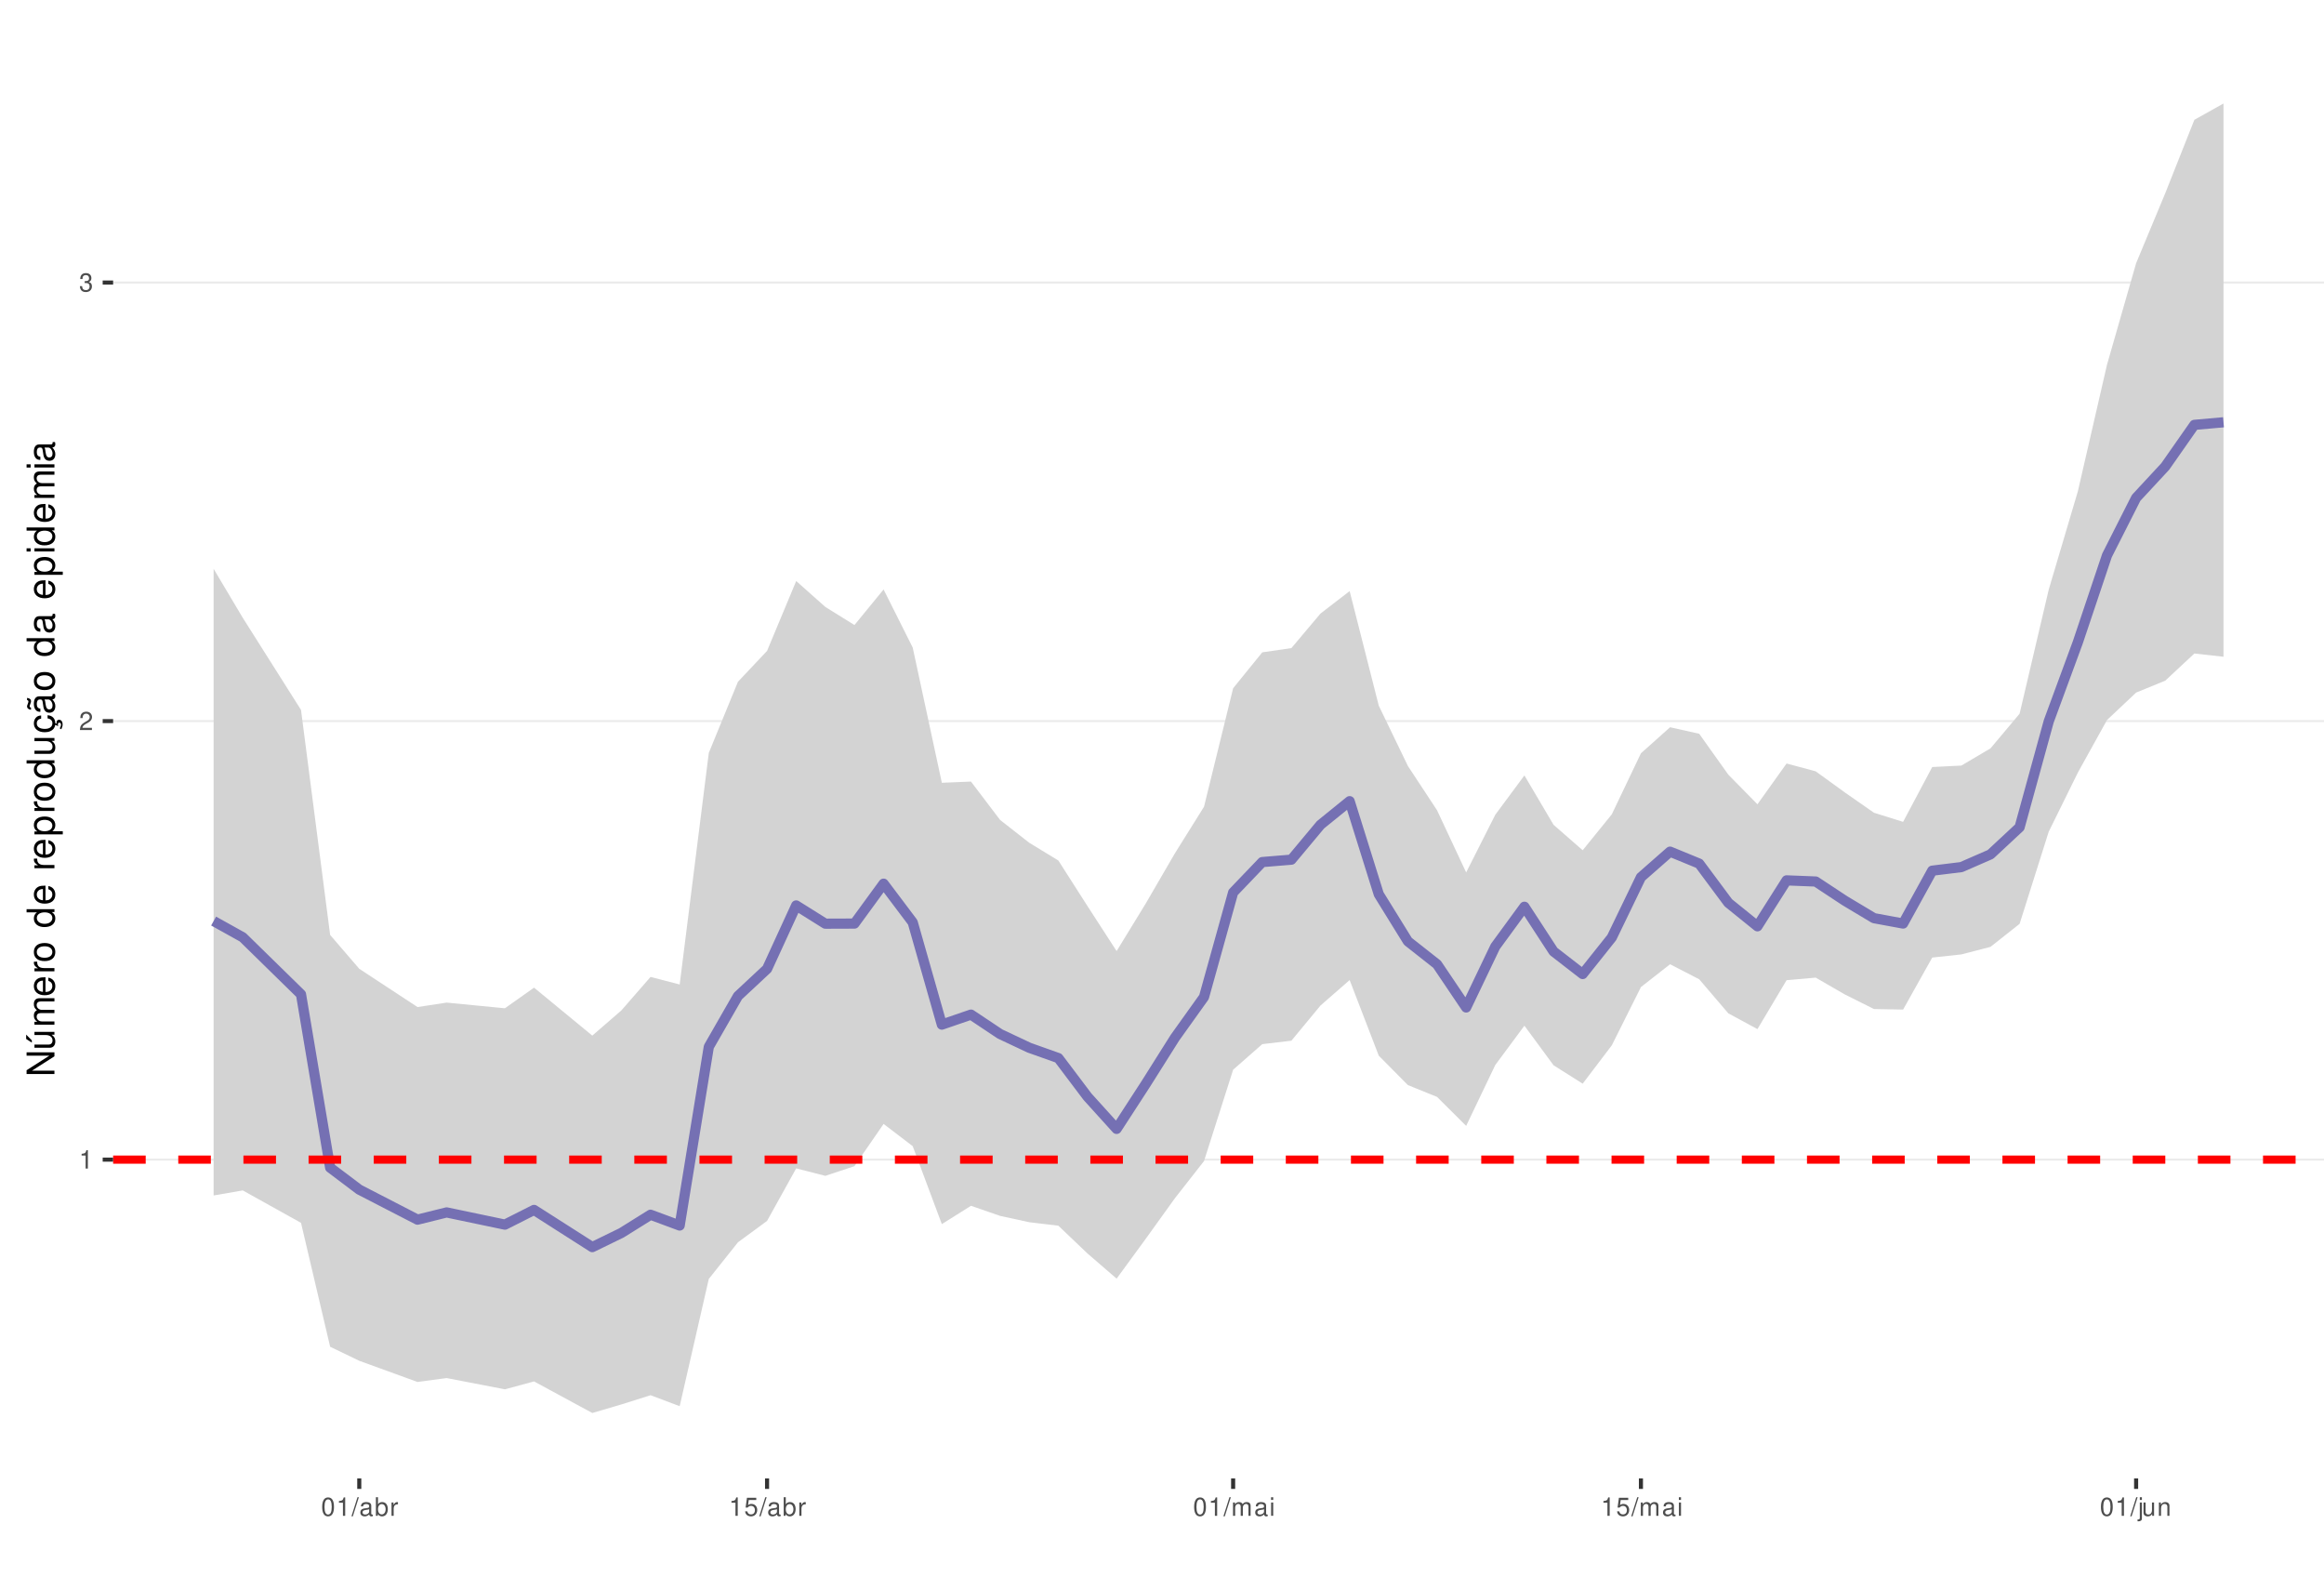
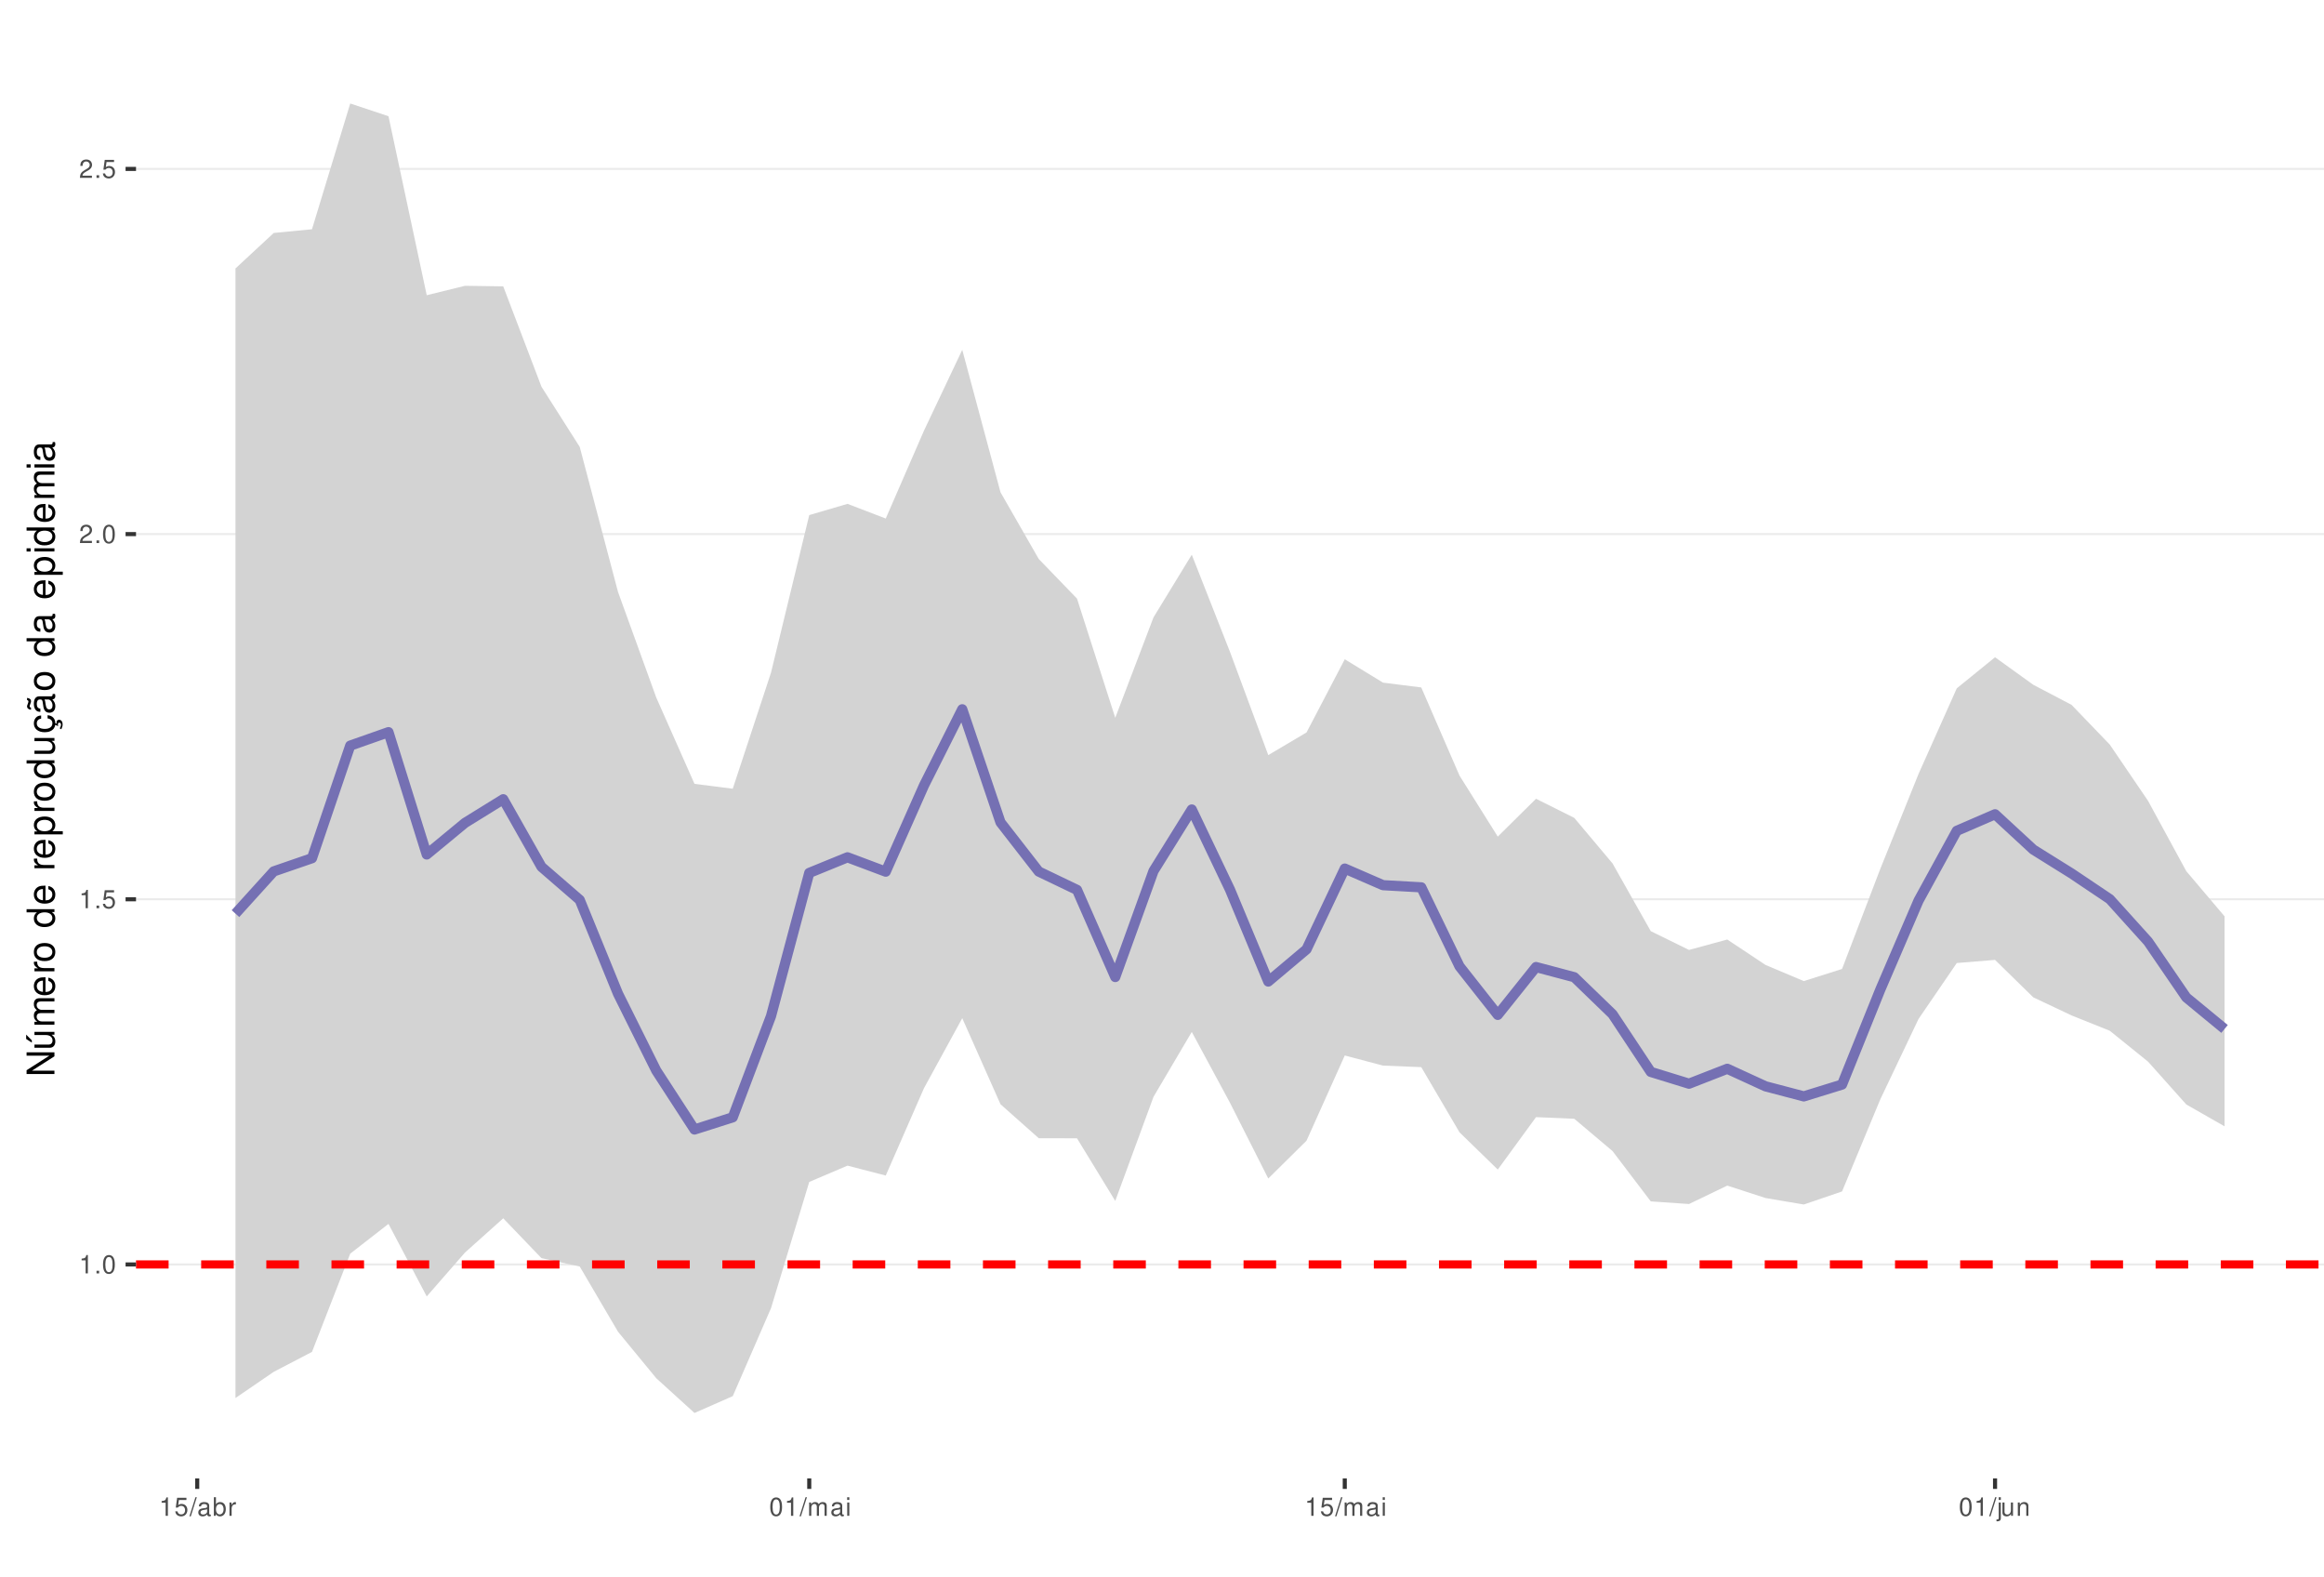
<svg xmlns="http://www.w3.org/2000/svg" xmlns:xlink="http://www.w3.org/1999/xlink" width="609pt" height="413pt" viewBox="0 0 609 413" version="1.1">
  <defs>
    <g>
      <symbol overflow="visible" id="glyph0-0">
        <path style="stroke:none;" d="" />
      </symbol>
      <symbol overflow="visible" id="glyph0-1">
        <path style="stroke:none;" d="M 1.719 -3.422 L 1.719 0 L 2.312 0 L 2.312 -4.812 L 1.922 -4.812 C 1.719 -4.078 1.578 -3.969 0.672 -3.859 L 0.672 -3.422 Z M 1.719 -3.422 " />
      </symbol>
      <symbol overflow="visible" id="glyph0-2">
+         <path style="stroke:none;" d="M 1.266 -0.688 L 0.578 -0.688 L 0.578 0 L 1.266 0 Z M 1.266 -0.688 " />
+       </symbol>
+       <symbol overflow="visible" id="glyph0-3">
+         <path style="stroke:none;" d="M 1.828 -4.812 C 1.391 -4.812 0.984 -4.609 0.75 -4.281 C 0.438 -3.859 0.281 -3.219 0.281 -2.328 C 0.281 -0.703 0.812 0.156 1.828 0.156 C 2.828 0.156 3.375 -0.703 3.375 -2.297 C 3.375 -3.219 3.234 -3.844 2.922 -4.281 C 2.672 -4.625 2.281 -4.812 1.828 -4.812 Z M 1.828 -4.297 C 2.469 -4.297 2.781 -3.641 2.781 -2.344 C 2.781 -0.969 2.469 -0.328 1.812 -0.328 C 1.203 -0.328 0.891 -1 0.891 -2.328 C 0.891 -3.641 1.203 -4.297 1.828 -4.297 Z M 1.828 -4.297 " />
+       </symbol>
+       <symbol overflow="visible" id="glyph0-4">
+         <path style="stroke:none;" d="M 3.172 -4.719 L 0.734 -4.719 L 0.375 -2.156 L 0.922 -2.156 C 1.188 -2.469 1.422 -2.594 1.797 -2.594 C 2.422 -2.594 2.812 -2.156 2.812 -1.453 C 2.812 -0.781 2.422 -0.359 1.781 -0.359 C 1.266 -0.359 0.953 -0.625 0.812 -1.156 L 0.234 -1.156 C 0.312 -0.766 0.375 -0.578 0.516 -0.406 C 0.781 -0.047 1.266 0.156 1.797 0.156 C 2.75 0.156 3.422 -0.547 3.422 -1.531 C 3.422 -2.469 2.797 -3.109 1.891 -3.109 C 1.562 -3.109 1.297 -3.016 1.016 -2.828 L 1.203 -4.141 L 3.172 -4.141 Z M 3.172 -4.719 " />
+       </symbol>
+       <symbol overflow="visible" id="glyph0-5">
        <path style="stroke:none;" d="M 3.375 -0.578 L 0.891 -0.578 C 0.938 -0.984 1.156 -1.234 1.734 -1.578 L 2.406 -1.953 C 3.062 -2.328 3.406 -2.812 3.406 -3.406 C 3.406 -3.812 3.234 -4.188 2.969 -4.438 C 2.688 -4.688 2.344 -4.812 1.891 -4.812 C 1.297 -4.812 0.844 -4.594 0.578 -4.188 C 0.422 -3.938 0.344 -3.641 0.328 -3.141 L 0.922 -3.141 C 0.938 -3.469 0.984 -3.672 1.062 -3.828 C 1.219 -4.125 1.516 -4.297 1.875 -4.297 C 2.406 -4.297 2.797 -3.906 2.797 -3.391 C 2.797 -3.016 2.578 -2.672 2.156 -2.438 L 1.547 -2.078 C 0.562 -1.516 0.281 -1.062 0.219 0 L 3.375 0 Z M 3.375 -0.578 " />
      </symbol>
-       <symbol overflow="visible" id="glyph0-3">
-         <path style="stroke:none;" d="M 1.469 -2.219 L 1.797 -2.219 C 2.422 -2.219 2.766 -1.922 2.766 -1.344 C 2.766 -0.734 2.406 -0.359 1.797 -0.359 C 1.156 -0.359 0.844 -0.688 0.797 -1.391 L 0.219 -1.391 C 0.234 -1.016 0.312 -0.766 0.422 -0.547 C 0.672 -0.078 1.125 0.156 1.766 0.156 C 2.75 0.156 3.375 -0.438 3.375 -1.344 C 3.375 -1.953 3.141 -2.297 2.562 -2.484 C 3.016 -2.672 3.234 -3 3.234 -3.484 C 3.234 -4.312 2.688 -4.812 1.797 -4.812 C 0.844 -4.812 0.328 -4.281 0.312 -3.266 L 0.906 -3.266 C 0.906 -3.547 0.938 -3.719 1 -3.875 C 1.141 -4.141 1.438 -4.297 1.797 -4.297 C 2.312 -4.297 2.625 -3.984 2.625 -3.469 C 2.625 -3.125 2.516 -2.922 2.25 -2.812 C 2.094 -2.75 1.875 -2.719 1.469 -2.703 Z M 1.469 -2.219 " />
-       </symbol>
-       <symbol overflow="visible" id="glyph0-4">
-         <path style="stroke:none;" d="M 1.828 -4.812 C 1.391 -4.812 0.984 -4.609 0.75 -4.281 C 0.438 -3.859 0.281 -3.219 0.281 -2.328 C 0.281 -0.703 0.812 0.156 1.828 0.156 C 2.828 0.156 3.375 -0.703 3.375 -2.297 C 3.375 -3.219 3.234 -3.844 2.922 -4.281 C 2.672 -4.625 2.281 -4.812 1.828 -4.812 Z M 1.828 -4.297 C 2.469 -4.297 2.781 -3.641 2.781 -2.344 C 2.781 -0.969 2.469 -0.328 1.812 -0.328 C 1.203 -0.328 0.891 -1 0.891 -2.328 C 0.891 -3.641 1.203 -4.297 1.828 -4.297 Z M 1.828 -4.297 " />
-       </symbol>
-       <symbol overflow="visible" id="glyph0-5">
+       <symbol overflow="visible" id="glyph0-6">
        <path style="stroke:none;" d="M 1.531 -4.859 L -0.047 0.141 L 0.312 0.141 L 1.891 -4.859 Z M 1.531 -4.859 " />
      </symbol>
-       <symbol overflow="visible" id="glyph0-6">
+       <symbol overflow="visible" id="glyph0-7">
        <path style="stroke:none;" d="M 3.562 -0.328 C 3.5 -0.312 3.469 -0.312 3.438 -0.312 C 3.25 -0.312 3.141 -0.406 3.141 -0.578 L 3.141 -2.641 C 3.141 -3.25 2.688 -3.594 1.828 -3.594 C 1.312 -3.594 0.906 -3.438 0.672 -3.188 C 0.516 -3 0.453 -2.797 0.438 -2.453 L 0.984 -2.453 C 1.031 -2.875 1.297 -3.078 1.812 -3.078 C 2.312 -3.078 2.594 -2.891 2.594 -2.562 L 2.594 -2.406 C 2.578 -2.172 2.469 -2.078 2.016 -2.031 C 1.219 -1.922 1.109 -1.891 0.891 -1.812 C 0.484 -1.641 0.281 -1.328 0.281 -0.875 C 0.281 -0.25 0.719 0.156 1.422 0.156 C 1.859 0.156 2.219 0 2.609 -0.359 C 2.656 0 2.828 0.156 3.188 0.156 C 3.297 0.156 3.375 0.141 3.562 0.094 Z M 2.594 -1.094 C 2.594 -0.906 2.531 -0.797 2.375 -0.641 C 2.141 -0.438 1.875 -0.328 1.547 -0.328 C 1.109 -0.328 0.859 -0.547 0.859 -0.891 C 0.859 -1.266 1.094 -1.438 1.703 -1.531 C 2.297 -1.609 2.406 -1.641 2.594 -1.719 Z M 2.594 -1.094 " />
      </symbol>
-       <symbol overflow="visible" id="glyph0-7">
+       <symbol overflow="visible" id="glyph0-8">
        <path style="stroke:none;" d="M 0.359 -4.859 L 0.359 0 L 0.859 0 L 0.859 -0.453 C 1.125 -0.047 1.484 0.156 1.969 0.156 C 2.875 0.156 3.484 -0.594 3.484 -1.75 C 3.484 -2.891 2.922 -3.594 1.984 -3.594 C 1.516 -3.594 1.172 -3.406 0.906 -3.016 L 0.906 -4.859 Z M 1.891 -3.062 C 2.5 -3.062 2.906 -2.531 2.906 -1.703 C 2.906 -0.906 2.484 -0.359 1.891 -0.359 C 1.297 -0.359 0.906 -0.906 0.906 -1.719 C 0.906 -2.531 1.297 -3.062 1.891 -3.062 Z M 1.891 -3.062 " />
      </symbol>
-       <symbol overflow="visible" id="glyph0-8">
+       <symbol overflow="visible" id="glyph0-9">
        <path style="stroke:none;" d="M 0.453 -3.484 L 0.453 0 L 1.016 0 L 1.016 -1.812 C 1.031 -2.656 1.375 -3.016 2.141 -3 L 2.141 -3.562 C 2.047 -3.578 1.984 -3.594 1.922 -3.594 C 1.562 -3.594 1.297 -3.375 0.969 -2.859 L 0.969 -3.484 Z M 0.453 -3.484 " />
-       </symbol>
-       <symbol overflow="visible" id="glyph0-9">
-         <path style="stroke:none;" d="M 3.172 -4.719 L 0.734 -4.719 L 0.375 -2.156 L 0.922 -2.156 C 1.188 -2.469 1.422 -2.594 1.797 -2.594 C 2.422 -2.594 2.812 -2.156 2.812 -1.453 C 2.812 -0.781 2.422 -0.359 1.781 -0.359 C 1.266 -0.359 0.953 -0.625 0.812 -1.156 L 0.234 -1.156 C 0.312 -0.766 0.375 -0.578 0.516 -0.406 C 0.781 -0.047 1.266 0.156 1.797 0.156 C 2.75 0.156 3.422 -0.547 3.422 -1.531 C 3.422 -2.469 2.797 -3.109 1.891 -3.109 C 1.562 -3.109 1.297 -3.016 1.016 -2.828 L 1.203 -4.141 L 3.172 -4.141 Z M 3.172 -4.719 " />
      </symbol>
      <symbol overflow="visible" id="glyph0-10">
        <path style="stroke:none;" d="M 0.469 -3.484 L 0.469 0 L 1.031 0 L 1.031 -2.188 C 1.031 -2.703 1.391 -3.109 1.844 -3.109 C 2.25 -3.109 2.484 -2.844 2.484 -2.406 L 2.484 0 L 3.047 0 L 3.047 -2.188 C 3.047 -2.703 3.422 -3.109 3.875 -3.109 C 4.266 -3.109 4.516 -2.844 4.516 -2.406 L 4.516 0 L 5.078 0 L 5.078 -2.609 C 5.078 -3.234 4.719 -3.594 4.062 -3.594 C 3.594 -3.594 3.312 -3.453 2.984 -3.062 C 2.781 -3.422 2.5 -3.594 2.047 -3.594 C 1.578 -3.594 1.266 -3.422 0.984 -3 L 0.984 -3.484 Z M 0.469 -3.484 " />
      </symbol>
      <symbol overflow="visible" id="glyph0-11">
        <path style="stroke:none;" d="M 1 -3.484 L 0.453 -3.484 L 0.453 0 L 1 0 Z M 1 -4.859 L 0.438 -4.859 L 0.438 -4.156 L 1 -4.156 Z M 1 -4.859 " />
      </symbol>
      <symbol overflow="visible" id="glyph0-12">
        <path style="stroke:none;" d="M 0.469 -3.484 L 0.469 0.5 C 0.469 0.859 0.359 0.969 0.016 0.969 C -0.031 0.969 -0.047 0.969 -0.125 0.953 L -0.125 1.438 C -0.047 1.438 -0.016 1.453 0.062 1.453 C 0.688 1.453 1.016 1.203 1.016 0.719 L 1.016 -3.484 Z M 1.016 -4.859 L 0.469 -4.859 L 0.469 -4.156 L 1.016 -4.156 Z M 1.016 -4.859 " />
      </symbol>
      <symbol overflow="visible" id="glyph0-13">
        <path style="stroke:none;" d="M 3.203 0 L 3.203 -3.484 L 2.656 -3.484 L 2.656 -1.516 C 2.656 -0.797 2.281 -0.328 1.703 -0.328 C 1.266 -0.328 0.984 -0.594 0.984 -1.016 L 0.984 -3.484 L 0.438 -3.484 L 0.438 -0.797 C 0.438 -0.219 0.859 0.156 1.547 0.156 C 2.062 0.156 2.391 -0.031 2.703 -0.484 L 2.703 0 Z M 3.203 0 " />
      </symbol>
      <symbol overflow="visible" id="glyph0-14">
        <path style="stroke:none;" d="M 0.469 -3.484 L 0.469 0 L 1.031 0 L 1.031 -1.922 C 1.031 -2.641 1.391 -3.109 1.969 -3.109 C 2.406 -3.109 2.688 -2.828 2.688 -2.422 L 2.688 0 L 3.234 0 L 3.234 -2.641 C 3.234 -3.219 2.812 -3.594 2.141 -3.594 C 1.625 -3.594 1.281 -3.391 0.984 -2.906 L 0.984 -3.484 Z M 0.469 -3.484 " />
      </symbol>
      <symbol overflow="visible" id="glyph1-0">
        <path style="stroke:none;" d="" />
      </symbol>
      <symbol overflow="visible" id="glyph1-1">
        <path style="stroke:none;" d="M -7.297 -6.453 L -7.297 -5.578 L -1.328 -5.578 L -7.297 -1.766 L -7.297 -0.766 L 0 -0.766 L 0 -1.641 L -5.906 -1.641 L 0 -5.406 L 0 -6.453 Z M -7.297 -6.453 " />
      </symbol>
      <symbol overflow="visible" id="glyph1-2">
        <path style="stroke:none;" d="M 0 -4.812 L -5.234 -4.812 L -5.234 -3.984 L -2.266 -3.984 C -1.203 -3.984 -0.5 -3.438 -0.5 -2.562 C -0.5 -1.906 -0.906 -1.484 -1.531 -1.484 L -5.234 -1.484 L -5.234 -0.656 L -1.203 -0.656 C -0.328 -0.656 0.234 -1.297 0.234 -2.312 C 0.234 -3.094 -0.047 -3.578 -0.734 -4.062 L 0 -4.062 Z M -7.406 -2.953 L -5.922 -2 L -5.922 -2.594 L -7.406 -4.094 Z M -7.406 -2.953 " />
      </symbol>
      <symbol overflow="visible" id="glyph1-3">
        <path style="stroke:none;" d="M -5.234 -0.703 L 0 -0.703 L 0 -1.547 L -3.297 -1.547 C -4.047 -1.547 -4.656 -2.094 -4.656 -2.766 C -4.656 -3.391 -4.281 -3.734 -3.609 -3.734 L 0 -3.734 L 0 -4.578 L -3.297 -4.578 C -4.047 -4.578 -4.656 -5.125 -4.656 -5.812 C -4.656 -6.422 -4.266 -6.781 -3.609 -6.781 L 0 -6.781 L 0 -7.625 L -3.938 -7.625 C -4.875 -7.625 -5.391 -7.078 -5.391 -6.094 C -5.391 -5.406 -5.188 -4.984 -4.594 -4.484 C -5.156 -4.188 -5.391 -3.766 -5.391 -3.078 C -5.391 -2.375 -5.125 -1.906 -4.5 -1.469 L -5.234 -1.469 Z M -5.234 -0.703 " />
      </symbol>
      <symbol overflow="visible" id="glyph1-4">
        <path style="stroke:none;" d="M -2.344 -5.125 C -3.141 -5.125 -3.625 -5.062 -4.016 -4.922 C -4.875 -4.578 -5.391 -3.781 -5.391 -2.797 C -5.391 -1.344 -4.281 -0.406 -2.547 -0.406 C -0.812 -0.406 0.234 -1.297 0.234 -2.781 C 0.234 -3.984 -0.453 -4.812 -1.594 -5.016 L -1.594 -4.188 C -0.906 -3.953 -0.547 -3.484 -0.547 -2.812 C -0.547 -2.281 -0.781 -1.828 -1.219 -1.547 C -1.516 -1.344 -1.812 -1.281 -2.344 -1.266 Z M -3.016 -1.297 C -3.984 -1.359 -4.625 -1.953 -4.625 -2.797 C -4.625 -3.641 -3.953 -4.234 -3.016 -4.234 Z M -3.016 -1.297 " />
      </symbol>
      <symbol overflow="visible" id="glyph1-5">
        <path style="stroke:none;" d="M -5.234 -0.688 L 0 -0.688 L 0 -1.531 L -2.719 -1.531 C -3.984 -1.547 -4.547 -2.062 -4.516 -3.203 L -5.359 -3.203 C -5.375 -3.062 -5.391 -2.984 -5.391 -2.891 C -5.391 -2.344 -5.062 -1.938 -4.297 -1.453 L -5.234 -1.453 Z M -5.234 -0.688 " />
      </symbol>
      <symbol overflow="visible" id="glyph1-6">
        <path style="stroke:none;" d="M -5.391 -2.719 C -5.391 -1.234 -4.344 -0.359 -2.578 -0.359 C -0.812 -0.359 0.234 -1.234 0.234 -2.734 C 0.234 -4.203 -0.812 -5.094 -2.547 -5.094 C -4.359 -5.094 -5.391 -4.234 -5.391 -2.719 Z M -4.625 -2.734 C -4.625 -3.672 -3.844 -4.234 -2.547 -4.234 C -1.312 -4.234 -0.547 -3.656 -0.547 -2.734 C -0.547 -1.797 -1.312 -1.234 -2.578 -1.234 C -3.844 -1.234 -4.625 -1.797 -4.625 -2.734 Z M -4.625 -2.734 " />
      </symbol>
      <symbol overflow="visible" id="glyph1-7">
        <path style="stroke:none;" d="" />
      </symbol>
      <symbol overflow="visible" id="glyph1-8">
        <path style="stroke:none;" d="M -7.297 -4.953 L -7.297 -4.125 L -4.578 -4.125 C -5.109 -3.766 -5.391 -3.203 -5.391 -2.516 C -5.391 -1.156 -4.297 -0.266 -2.625 -0.266 C -0.859 -0.266 0.234 -1.125 0.234 -2.547 C 0.234 -3.266 -0.047 -3.766 -0.688 -4.203 L 0 -4.203 L 0 -4.953 Z M -4.609 -2.656 C -4.609 -3.547 -3.812 -4.125 -2.562 -4.125 C -1.344 -4.125 -0.547 -3.547 -0.547 -2.656 C -0.547 -1.734 -1.359 -1.125 -2.578 -1.125 C -3.797 -1.125 -4.609 -1.734 -4.609 -2.656 Z M -4.609 -2.656 " />
      </symbol>
      <symbol overflow="visible" id="glyph1-9">
        <path style="stroke:none;" d="M 2.188 -0.547 L 2.188 -1.375 L -0.547 -1.375 C -0.016 -1.812 0.234 -2.312 0.234 -2.984 C 0.234 -4.344 -0.859 -5.234 -2.531 -5.234 C -4.297 -5.234 -5.391 -4.375 -5.391 -2.984 C -5.391 -2.266 -5.062 -1.703 -4.453 -1.312 L -5.234 -1.312 L -5.234 -0.547 Z M -4.609 -2.844 C -4.609 -3.766 -3.797 -4.359 -2.547 -4.359 C -1.359 -4.359 -0.547 -3.75 -0.547 -2.844 C -0.547 -1.953 -1.344 -1.375 -2.578 -1.375 C -3.812 -1.375 -4.609 -1.953 -4.609 -2.844 Z M -4.609 -2.844 " />
      </symbol>
      <symbol overflow="visible" id="glyph1-10">
        <path style="stroke:none;" d="M 0 -4.812 L -5.234 -4.812 L -5.234 -3.984 L -2.266 -3.984 C -1.203 -3.984 -0.5 -3.438 -0.5 -2.562 C -0.5 -1.906 -0.906 -1.484 -1.531 -1.484 L -5.234 -1.484 L -5.234 -0.656 L -1.203 -0.656 C -0.328 -0.656 0.234 -1.297 0.234 -2.312 C 0.234 -3.094 -0.047 -3.578 -0.734 -4.062 L 0 -4.062 Z M 0 -4.812 " />
      </symbol>
      <symbol overflow="visible" id="glyph1-11">
        <path style="stroke:none;" d="M 0.234 -2.641 C 0.234 -3.875 -0.547 -4.703 -1.797 -4.766 L -1.797 -3.938 C -0.953 -3.797 -0.531 -3.359 -0.531 -2.656 C -0.531 -1.734 -1.281 -1.188 -2.516 -1.188 C -3.844 -1.188 -4.625 -1.719 -4.625 -2.625 C -4.625 -3.328 -4.203 -3.766 -3.484 -3.875 L -3.484 -4.703 C -3.984 -4.672 -4.312 -4.562 -4.609 -4.359 C -5.094 -4 -5.391 -3.375 -5.391 -2.641 C -5.391 -1.219 -4.266 -0.312 -2.531 -0.312 C -1.469 -0.312 -0.625 -0.672 -0.156 -1.312 C 0.047 -1.594 0.125 -1.812 0.203 -2.25 L 0.922 -1.938 L 0.984 -2.062 C 0.938 -2.188 0.906 -2.25 0.906 -2.375 C 0.906 -2.656 1.047 -2.828 1.281 -2.828 C 1.547 -2.828 1.734 -2.594 1.734 -2.297 C 1.734 -2.031 1.672 -1.844 1.438 -1.406 L 1.406 -1.312 L 1.812 -1.094 C 2.078 -1.75 2.141 -1.953 2.141 -2.344 C 2.141 -3.109 1.781 -3.578 1.203 -3.578 C 0.781 -3.578 0.547 -3.297 0.547 -2.797 C 0.547 -2.703 0.547 -2.641 0.562 -2.516 Z M 0.234 -2.641 " />
      </symbol>
      <symbol overflow="visible" id="glyph1-12">
        <path style="stroke:none;" d="M -0.484 -5.344 C -0.469 -5.266 -0.469 -5.219 -0.469 -5.172 C -0.469 -4.875 -0.625 -4.719 -0.875 -4.719 L -3.953 -4.719 C -4.891 -4.719 -5.391 -4.047 -5.391 -2.75 C -5.391 -1.984 -5.172 -1.375 -4.781 -1.016 C -4.516 -0.766 -4.203 -0.672 -3.688 -0.656 L -3.688 -1.484 C -4.328 -1.562 -4.625 -1.938 -4.625 -2.719 C -4.625 -3.484 -4.344 -3.891 -3.844 -3.891 L -3.625 -3.891 C -3.266 -3.875 -3.125 -3.703 -3.047 -3.016 C -2.891 -1.844 -2.844 -1.656 -2.719 -1.344 C -2.453 -0.734 -2 -0.422 -1.312 -0.422 C -0.375 -0.422 0.234 -1.078 0.234 -2.141 C 0.234 -2.797 0 -3.328 -0.547 -3.922 C 0 -3.984 0.234 -4.234 0.234 -4.781 C 0.234 -4.953 0.203 -5.062 0.141 -5.344 Z M -1.656 -3.891 C -1.375 -3.891 -1.203 -3.812 -0.969 -3.562 C -0.656 -3.219 -0.5 -2.812 -0.5 -2.312 C -0.5 -1.672 -0.812 -1.297 -1.344 -1.297 C -1.891 -1.297 -2.172 -1.656 -2.297 -2.547 C -2.422 -3.438 -2.453 -3.609 -2.594 -3.891 Z M -7.172 -3.75 C -6.922 -3.672 -6.812 -3.547 -6.812 -3.375 C -6.812 -3.25 -6.875 -2.984 -6.984 -2.734 C -7.156 -2.312 -7.172 -2.25 -7.172 -2.047 C -7.172 -1.594 -6.797 -1.297 -6.141 -1.188 L -6.141 -1.766 C -6.375 -1.812 -6.5 -1.938 -6.5 -2.094 C -6.5 -2.203 -6.469 -2.344 -6.375 -2.578 C -6.156 -3.156 -6.125 -3.234 -6.125 -3.438 C -6.125 -3.922 -6.484 -4.219 -7.172 -4.312 Z M -7.172 -3.75 " />
      </symbol>
      <symbol overflow="visible" id="glyph1-13">
        <path style="stroke:none;" d="M -0.484 -5.344 C -0.469 -5.266 -0.469 -5.219 -0.469 -5.172 C -0.469 -4.875 -0.625 -4.719 -0.875 -4.719 L -3.953 -4.719 C -4.891 -4.719 -5.391 -4.047 -5.391 -2.75 C -5.391 -1.984 -5.172 -1.375 -4.781 -1.016 C -4.516 -0.766 -4.203 -0.672 -3.688 -0.656 L -3.688 -1.484 C -4.328 -1.562 -4.625 -1.938 -4.625 -2.719 C -4.625 -3.484 -4.344 -3.891 -3.844 -3.891 L -3.625 -3.891 C -3.266 -3.875 -3.125 -3.703 -3.047 -3.016 C -2.891 -1.844 -2.844 -1.656 -2.719 -1.344 C -2.453 -0.734 -2 -0.422 -1.312 -0.422 C -0.375 -0.422 0.234 -1.078 0.234 -2.141 C 0.234 -2.797 0 -3.328 -0.547 -3.922 C 0 -3.984 0.234 -4.234 0.234 -4.781 C 0.234 -4.953 0.203 -5.062 0.141 -5.344 Z M -1.656 -3.891 C -1.375 -3.891 -1.203 -3.812 -0.969 -3.562 C -0.656 -3.219 -0.5 -2.812 -0.5 -2.312 C -0.5 -1.672 -0.812 -1.297 -1.344 -1.297 C -1.891 -1.297 -2.172 -1.656 -2.297 -2.547 C -2.422 -3.438 -2.453 -3.609 -2.594 -3.891 Z M -1.656 -3.891 " />
      </symbol>
      <symbol overflow="visible" id="glyph1-14">
        <path style="stroke:none;" d="M -5.234 -1.5 L -5.234 -0.672 L 0 -0.672 L 0 -1.5 Z M -7.297 -1.5 L -7.297 -0.656 L -6.234 -0.656 L -6.234 -1.5 Z M -7.297 -1.5 " />
      </symbol>
    </g>
    <clipPath id="clip1">
-       <path d="M 29.645 9.961 L 609 9.961 L 609 387.328 L 29.645 387.328 Z M 29.645 9.961 " />
+       <path d="M 35.645 9.961 L 609 9.961 L 609 387.328 L 35.645 387.328 Z M 35.645 9.961 " />
    </clipPath>
    <clipPath id="clip2">
-       <path d="M 29.645 303 L 609 303 L 609 305 L 29.645 305 Z M 29.645 303 " />
+       <path d="M 35.645 330 L 609 330 L 609 332 L 35.645 332 Z M 35.645 330 " />
    </clipPath>
    <clipPath id="clip3">
-       <path d="M 29.645 188 L 609 188 L 609 190 L 29.645 190 Z M 29.645 188 " />
+       <path d="M 35.645 235 L 609 235 L 609 236 L 35.645 236 Z M 35.645 235 " />
    </clipPath>
    <clipPath id="clip4">
-       <path d="M 29.645 73 L 609 73 L 609 75 L 29.645 75 Z M 29.645 73 " />
+       <path d="M 35.645 139 L 609 139 L 609 141 L 35.645 141 Z M 35.645 139 " />
    </clipPath>
    <clipPath id="clip5">
-       <path d="M 29.645 302 L 609 302 L 609 305 L 29.645 305 Z M 29.645 302 " />
+       <path d="M 35.645 43 L 609 43 L 609 45 L 35.645 45 Z M 35.645 43 " />
+     </clipPath>
+     <clipPath id="clip6">
+       <path d="M 35.645 330 L 609 330 L 609 333 L 35.645 333 Z M 35.645 330 " />
    </clipPath>
  </defs>
  <g id="surface53">
    <rect x="0" y="0" width="609" height="413" style="fill:rgb(100%,100%,100%);fill-opacity:1;stroke:none;" />
    <rect x="0" y="0" width="609" height="413" style="fill:rgb(100%,100%,100%);fill-opacity:1;stroke:none;" />
    <path style="fill:none;stroke-width:1.067;stroke-linecap:round;stroke-linejoin:round;stroke:rgb(100%,100%,100%);stroke-opacity:1;stroke-miterlimit:10;" d="M 0 413 L 609 413 L 609 0 L 0 0 Z M 0 413 " />
    <g clip-path="url(#clip1)" clip-rule="nonzero">
-       <path style=" stroke:none;fill-rule:nonzero;fill:rgb(100%,100%,100%);fill-opacity:1;" d="M 29.645 387.328 L 609 387.328 L 609 9.961 L 29.645 9.961 Z M 29.645 387.328 " />
+       <path style=" stroke:none;fill-rule:nonzero;fill:rgb(100%,100%,100%);fill-opacity:1;" d="M 35.645 387.328 L 609 387.328 L 609 9.961 L 35.645 9.961 Z M 35.645 387.328 " />
    </g>
    <g clip-path="url(#clip2)" clip-rule="nonzero">
-       <path style="fill:none;stroke-width:0.533;stroke-linecap:butt;stroke-linejoin:round;stroke:rgb(92.157%,92.157%,92.157%);stroke-opacity:1;stroke-miterlimit:10;" d="M 29.645 303.801 L 609 303.801 " />
+       <path style="fill:none;stroke-width:0.533;stroke-linecap:butt;stroke-linejoin:round;stroke:rgb(92.157%,92.157%,92.157%);stroke-opacity:1;stroke-miterlimit:10;" d="M 35.645 331.262 L 609 331.262 " />
    </g>
    <g clip-path="url(#clip3)" clip-rule="nonzero">
-       <path style="fill:none;stroke-width:0.533;stroke-linecap:butt;stroke-linejoin:round;stroke:rgb(92.157%,92.157%,92.157%);stroke-opacity:1;stroke-miterlimit:10;" d="M 29.645 188.91 L 609 188.91 " />
+       <path style="fill:none;stroke-width:0.533;stroke-linecap:butt;stroke-linejoin:round;stroke:rgb(92.157%,92.157%,92.157%);stroke-opacity:1;stroke-miterlimit:10;" d="M 35.645 235.59 L 609 235.59 " />
    </g>
    <g clip-path="url(#clip4)" clip-rule="nonzero">
-       <path style="fill:none;stroke-width:0.533;stroke-linecap:butt;stroke-linejoin:round;stroke:rgb(92.157%,92.157%,92.157%);stroke-opacity:1;stroke-miterlimit:10;" d="M 29.645 74.016 L 609 74.016 " />
-     </g>
-     <path style=" stroke:none;fill-rule:nonzero;fill:rgb(82.745%,82.745%,82.745%);fill-opacity:1;" d="M 55.98 149.027 L 63.613 161.848 L 78.879 185.984 L 86.512 244.941 L 94.145 253.805 L 109.41 263.828 L 117.043 262.664 L 132.312 264.152 L 139.945 258.742 L 155.211 271.312 L 162.844 264.695 L 170.477 255.934 L 178.109 257.918 L 185.742 197.234 L 193.375 178.617 L 201.008 170.52 L 208.641 152.215 L 216.273 159.004 L 223.91 163.75 L 231.543 154.43 L 239.176 169.656 L 246.809 205.074 L 254.441 204.758 L 262.074 214.809 L 269.707 220.785 L 277.34 225.438 L 284.973 237.379 L 292.605 249.168 L 300.238 236.703 L 307.871 223.57 L 315.508 211.355 L 323.141 180.305 L 330.773 170.902 L 338.406 169.789 L 346.039 160.73 L 353.672 154.855 L 361.305 184.879 L 368.938 200.676 L 376.57 212.266 L 384.203 228.562 L 391.836 213.453 L 399.469 203.148 L 407.105 216.082 L 414.738 222.75 L 422.371 213.336 L 430.004 197.348 L 437.637 190.527 L 445.27 192.234 L 452.902 202.945 L 460.535 210.707 L 468.168 200.023 L 475.801 202.074 L 483.434 207.602 L 491.066 212.922 L 498.703 215.312 L 506.336 200.949 L 513.969 200.566 L 521.602 196.062 L 529.234 186.977 L 536.867 154.473 L 544.5 128.711 L 552.133 95.562 L 559.766 68.957 L 567.398 50.633 L 575.031 31.387 L 582.664 27.117 L 582.664 172.059 L 575.031 171.207 L 567.398 178.324 L 559.766 181.445 L 552.133 188.641 L 544.5 202.402 L 536.867 217.883 L 529.234 242.031 L 521.602 248.062 L 513.969 250.039 L 506.336 250.863 L 498.703 264.492 L 491.066 264.344 L 483.434 260.531 L 475.801 256.121 L 468.168 256.797 L 460.535 269.609 L 452.902 265.477 L 445.27 256.551 L 437.637 252.617 L 430.004 258.594 L 422.371 273.855 L 414.738 283.902 L 407.105 279.082 L 399.469 268.711 L 391.836 279.008 L 384.203 294.961 L 376.57 287.367 L 368.938 284.277 L 361.305 276.566 L 353.672 256.758 L 346.039 263.422 L 338.406 272.645 L 330.773 273.547 L 323.141 280.25 L 315.508 304.184 L 307.871 313.93 L 300.238 324.543 L 292.605 334.977 L 284.973 328.391 L 277.34 321.109 L 269.707 320.199 L 262.074 318.539 L 254.441 315.898 L 246.809 320.695 L 239.176 300.277 L 231.543 294.449 L 223.91 305.512 L 216.273 308.051 L 208.641 306.094 L 201.008 319.852 L 193.375 325.465 L 185.742 335.055 L 178.109 368.395 L 170.477 365.523 L 162.844 367.934 L 155.211 370.176 L 139.945 361.906 L 132.312 363.977 L 117.043 361.027 L 109.41 362.051 L 94.145 356.504 L 86.512 352.824 L 78.879 320.363 L 63.613 311.867 L 55.98 313.191 Z M 55.98 149.027 " />
-     <path style="fill:none;stroke-width:2.667;stroke-linecap:butt;stroke-linejoin:round;stroke:rgb(45.882%,43.922%,70.196%);stroke-opacity:1;stroke-miterlimit:10;" d="M 55.98 241.301 L 63.613 245.551 L 78.879 260.496 L 86.512 305.902 L 94.145 311.66 L 109.41 319.527 L 117.043 317.633 L 132.312 320.832 L 139.945 316.977 L 155.211 326.723 L 162.844 323 L 170.477 318.238 L 178.109 321.066 L 185.742 274.246 L 193.375 260.949 L 201.008 253.828 L 208.641 237.211 L 216.273 241.988 L 223.91 241.961 L 231.543 231.508 L 239.176 241.641 L 246.809 268.43 L 254.441 265.809 L 262.074 270.895 L 269.707 274.488 L 277.34 277.199 L 284.973 287.316 L 292.605 295.75 L 300.238 283.992 L 307.871 271.887 L 315.508 261.203 L 323.141 233.809 L 330.773 225.844 L 338.406 225.219 L 346.039 216.078 L 353.672 209.891 L 361.305 234.273 L 368.938 246.613 L 376.57 252.625 L 384.203 263.941 L 391.836 247.98 L 399.469 237.547 L 407.105 249.266 L 414.738 255.18 L 422.371 245.602 L 430.004 229.816 L 437.637 223.113 L 445.27 226.25 L 452.902 236.512 L 460.535 242.676 L 468.168 230.641 L 475.801 230.941 L 483.434 235.973 L 491.066 240.543 L 498.703 241.953 L 506.336 228.102 L 513.969 227.164 L 521.602 223.832 L 529.234 216.723 L 536.867 188.988 L 544.5 168.25 L 552.133 145.512 L 559.766 130.438 L 567.398 122.211 L 575.031 111.305 L 582.664 110.629 " />
+       <path style="fill:none;stroke-width:0.533;stroke-linecap:butt;stroke-linejoin:round;stroke:rgb(92.157%,92.157%,92.157%);stroke-opacity:1;stroke-miterlimit:10;" d="M 35.645 139.922 L 609 139.922 " />
+     </g>
    <g clip-path="url(#clip5)" clip-rule="nonzero">
-       <path style="fill:none;stroke-width:2.134;stroke-linecap:butt;stroke-linejoin:round;stroke:rgb(100%,0%,0%);stroke-opacity:1;stroke-dasharray:8.536,8.536;stroke-miterlimit:10;" d="M 29.645 303.801 L 609 303.801 " />
-     </g>
-     <g style="fill:rgb(30.196%,30.196%,30.196%);fill-opacity:1;">
-       <use xlink:href="#glyph0-1" x="20.715" y="306.148" />
-     </g>
-     <g style="fill:rgb(30.196%,30.196%,30.196%);fill-opacity:1;">
-       <use xlink:href="#glyph0-2" x="20.715" y="191.258" />
-     </g>
-     <g style="fill:rgb(30.196%,30.196%,30.196%);fill-opacity:1;">
-       <use xlink:href="#glyph0-3" x="20.715" y="76.363" />
-     </g>
-     <path style="fill:none;stroke-width:1.067;stroke-linecap:butt;stroke-linejoin:round;stroke:rgb(20%,20%,20%);stroke-opacity:1;stroke-miterlimit:10;" d="M 26.906 303.801 L 29.645 303.801 " />
-     <path style="fill:none;stroke-width:1.067;stroke-linecap:butt;stroke-linejoin:round;stroke:rgb(20%,20%,20%);stroke-opacity:1;stroke-miterlimit:10;" d="M 26.906 188.91 L 29.645 188.91 " />
-     <path style="fill:none;stroke-width:1.067;stroke-linecap:butt;stroke-linejoin:round;stroke:rgb(20%,20%,20%);stroke-opacity:1;stroke-miterlimit:10;" d="M 26.906 74.016 L 29.645 74.016 " />
-     <path style="fill:none;stroke-width:1.067;stroke-linecap:butt;stroke-linejoin:round;stroke:rgb(20%,20%,20%);stroke-opacity:1;stroke-miterlimit:10;" d="M 94.145 390.07 L 94.145 387.328 " />
-     <path style="fill:none;stroke-width:1.067;stroke-linecap:butt;stroke-linejoin:round;stroke:rgb(20%,20%,20%);stroke-opacity:1;stroke-miterlimit:10;" d="M 201.008 390.07 L 201.008 387.328 " />
-     <path style="fill:none;stroke-width:1.067;stroke-linecap:butt;stroke-linejoin:round;stroke:rgb(20%,20%,20%);stroke-opacity:1;stroke-miterlimit:10;" d="M 323.141 390.07 L 323.141 387.328 " />
-     <path style="fill:none;stroke-width:1.067;stroke-linecap:butt;stroke-linejoin:round;stroke:rgb(20%,20%,20%);stroke-opacity:1;stroke-miterlimit:10;" d="M 430.004 390.07 L 430.004 387.328 " />
-     <path style="fill:none;stroke-width:1.067;stroke-linecap:butt;stroke-linejoin:round;stroke:rgb(20%,20%,20%);stroke-opacity:1;stroke-miterlimit:10;" d="M 559.766 390.07 L 559.766 387.328 " />
-     <g style="fill:rgb(30.196%,30.196%,30.196%);fill-opacity:1;">
-       <use xlink:href="#glyph0-4" x="84.145" y="397.109" />
-       <use xlink:href="#glyph0-1" x="88.145" y="397.109" />
-       <use xlink:href="#glyph0-5" x="92.145" y="397.109" />
-       <use xlink:href="#glyph0-6" x="94.145" y="397.109" />
-       <use xlink:href="#glyph0-7" x="98.145" y="397.109" />
-       <use xlink:href="#glyph0-8" x="102.145" y="397.109" />
-     </g>
-     <g style="fill:rgb(30.196%,30.196%,30.196%);fill-opacity:1;">
-       <use xlink:href="#glyph0-1" x="191.008" y="397.109" />
-       <use xlink:href="#glyph0-9" x="195.008" y="397.109" />
-       <use xlink:href="#glyph0-5" x="199.008" y="397.109" />
-       <use xlink:href="#glyph0-6" x="201.008" y="397.109" />
-       <use xlink:href="#glyph0-7" x="205.008" y="397.109" />
-       <use xlink:href="#glyph0-8" x="209.008" y="397.109" />
-     </g>
-     <g style="fill:rgb(30.196%,30.196%,30.196%);fill-opacity:1;">
-       <use xlink:href="#glyph0-4" x="312.641" y="397.109" />
-       <use xlink:href="#glyph0-1" x="316.641" y="397.109" />
-       <use xlink:href="#glyph0-5" x="320.641" y="397.109" />
-       <use xlink:href="#glyph0-10" x="322.641" y="397.109" />
-       <use xlink:href="#glyph0-6" x="328.641" y="397.109" />
-       <use xlink:href="#glyph0-11" x="332.641" y="397.109" />
-     </g>
-     <g style="fill:rgb(30.196%,30.196%,30.196%);fill-opacity:1;">
-       <use xlink:href="#glyph0-1" x="419.504" y="397.109" />
-       <use xlink:href="#glyph0-9" x="423.504" y="397.109" />
-       <use xlink:href="#glyph0-5" x="427.504" y="397.109" />
-       <use xlink:href="#glyph0-10" x="429.504" y="397.109" />
-       <use xlink:href="#glyph0-6" x="435.504" y="397.109" />
-       <use xlink:href="#glyph0-11" x="439.504" y="397.109" />
-     </g>
-     <g style="fill:rgb(30.196%,30.196%,30.196%);fill-opacity:1;">
-       <use xlink:href="#glyph0-4" x="550.266" y="397.109" />
-       <use xlink:href="#glyph0-1" x="554.266" y="397.109" />
-       <use xlink:href="#glyph0-5" x="558.266" y="397.109" />
-       <use xlink:href="#glyph0-12" x="560.266" y="397.109" />
-       <use xlink:href="#glyph0-13" x="561.266" y="397.109" />
-       <use xlink:href="#glyph0-14" x="565.266" y="397.109" />
+       <path style="fill:none;stroke-width:0.533;stroke-linecap:butt;stroke-linejoin:round;stroke:rgb(92.157%,92.157%,92.157%);stroke-opacity:1;stroke-miterlimit:10;" d="M 35.645 44.25 L 609 44.25 " />
+     </g>
+     <path style=" stroke:none;fill-rule:nonzero;fill:rgb(82.745%,82.745%,82.745%);fill-opacity:1;" d="M 61.707 70.328 L 71.73 61.031 L 81.754 60.062 L 91.777 27.117 L 101.801 30.445 L 111.824 77.344 L 121.848 74.875 L 131.871 75.023 L 141.895 101.324 L 151.918 117.082 L 161.945 155.066 L 171.969 182.742 L 181.992 205.359 L 192.016 206.633 L 202.039 176.234 L 212.062 134.945 L 222.086 132.004 L 232.109 135.848 L 242.133 112.809 L 252.156 91.652 L 262.18 128.969 L 272.203 146.445 L 282.227 156.82 L 292.25 188.047 L 302.273 161.742 L 312.301 145.324 L 322.324 170.801 L 332.348 197.82 L 342.371 191.891 L 352.395 172.719 L 362.418 178.836 L 372.441 180.102 L 382.465 203.199 L 392.488 219.176 L 402.512 209.262 L 412.535 214.273 L 422.559 226.199 L 432.582 243.945 L 442.605 248.867 L 452.629 246.137 L 462.652 252.797 L 472.68 257.027 L 482.703 253.852 L 492.727 227.637 L 502.75 202.754 L 512.773 180.328 L 522.797 172.188 L 532.82 179.402 L 542.844 184.656 L 552.867 195.07 L 562.891 209.805 L 572.914 228.23 L 582.938 240.059 L 582.938 295.078 L 572.914 289.352 L 562.891 278.129 L 552.867 270.043 L 542.844 266.023 L 532.82 261.285 L 522.797 251.473 L 512.773 252.293 L 502.75 266.945 L 492.727 288.008 L 482.703 312.137 L 472.68 315.559 L 462.652 313.859 L 452.629 310.605 L 442.605 315.43 L 432.582 314.742 L 422.559 301.555 L 412.535 293.098 L 402.512 292.668 L 392.488 306.406 L 382.465 296.648 L 372.441 279.57 L 362.418 279.168 L 352.395 276.516 L 342.371 298.84 L 332.348 308.75 L 322.324 288.926 L 312.301 270.344 L 302.273 287.352 L 292.25 314.617 L 282.227 298.215 L 272.203 298.191 L 262.18 289.293 L 252.156 266.75 L 242.133 285.07 L 232.109 307.973 L 222.086 305.375 L 212.062 309.645 L 202.039 342.723 L 192.016 365.762 L 181.992 370.176 L 171.969 361.066 L 161.945 348.883 L 151.918 331.805 L 141.895 329.613 L 131.871 319.176 L 121.848 328.145 L 111.824 339.637 L 101.801 320.637 L 91.777 328.434 L 81.754 354.176 L 71.73 359.398 L 61.707 366.254 Z M 61.707 70.328 " />
+     <path style="fill:none;stroke-width:2.667;stroke-linecap:butt;stroke-linejoin:round;stroke:rgb(45.882%,43.922%,70.196%);stroke-opacity:1;stroke-miterlimit:10;" d="M 61.707 239.352 L 71.73 228.289 L 81.754 224.836 L 91.777 195.34 L 101.801 191.812 L 111.824 223.859 L 121.848 215.582 L 131.871 209.383 L 141.895 227.09 L 151.918 235.766 L 161.945 260.332 L 171.969 280.465 L 181.992 295.906 L 192.016 292.715 L 202.039 266.219 L 212.062 228.688 L 222.086 224.598 L 232.109 228.363 L 242.133 205.762 L 252.156 185.816 L 262.18 215.445 L 272.203 228.328 L 282.227 233.133 L 292.25 255.965 L 302.273 228.191 L 312.301 212.07 L 322.324 233.086 L 332.348 257.145 L 342.371 248.707 L 352.395 227.551 L 362.418 231.902 L 372.441 232.465 L 382.465 253.168 L 392.488 265.883 L 402.512 253.348 L 412.535 256.008 L 422.559 265.703 L 432.582 280.82 L 442.605 283.91 L 452.629 280 L 462.652 284.598 L 472.68 287.234 L 482.703 284.137 L 492.727 259.262 L 502.75 235.945 L 512.773 217.66 L 522.797 213.324 L 532.82 222.578 L 542.844 228.828 L 552.867 235.559 L 562.891 246.664 L 572.914 261.309 L 582.938 269.566 " />
+     <g clip-path="url(#clip6)" clip-rule="nonzero">
+       <path style="fill:none;stroke-width:2.134;stroke-linecap:butt;stroke-linejoin:round;stroke:rgb(100%,0%,0%);stroke-opacity:1;stroke-dasharray:8.536,8.536;stroke-miterlimit:10;" d="M 35.645 331.262 L 609 331.262 " />
+     </g>
+     <g style="fill:rgb(30.196%,30.196%,30.196%);fill-opacity:1;">
+       <use xlink:href="#glyph0-1" x="20.715" y="333.609" />
+       <use xlink:href="#glyph0-2" x="24.715" y="333.609" />
+       <use xlink:href="#glyph0-3" x="26.715" y="333.609" />
+     </g>
+     <g style="fill:rgb(30.196%,30.196%,30.196%);fill-opacity:1;">
+       <use xlink:href="#glyph0-1" x="20.715" y="237.938" />
+       <use xlink:href="#glyph0-2" x="24.715" y="237.938" />
+       <use xlink:href="#glyph0-4" x="26.715" y="237.938" />
+     </g>
+     <g style="fill:rgb(30.196%,30.196%,30.196%);fill-opacity:1;">
+       <use xlink:href="#glyph0-5" x="20.715" y="142.27" />
+       <use xlink:href="#glyph0-2" x="24.715" y="142.27" />
+       <use xlink:href="#glyph0-3" x="26.715" y="142.27" />
+     </g>
+     <g style="fill:rgb(30.196%,30.196%,30.196%);fill-opacity:1;">
+       <use xlink:href="#glyph0-5" x="20.715" y="46.598" />
+       <use xlink:href="#glyph0-2" x="24.715" y="46.598" />
+       <use xlink:href="#glyph0-4" x="26.715" y="46.598" />
+     </g>
+     <path style="fill:none;stroke-width:1.067;stroke-linecap:butt;stroke-linejoin:round;stroke:rgb(20%,20%,20%);stroke-opacity:1;stroke-miterlimit:10;" d="M 32.906 331.262 L 35.645 331.262 " />
+     <path style="fill:none;stroke-width:1.067;stroke-linecap:butt;stroke-linejoin:round;stroke:rgb(20%,20%,20%);stroke-opacity:1;stroke-miterlimit:10;" d="M 32.906 235.59 L 35.645 235.59 " />
+     <path style="fill:none;stroke-width:1.067;stroke-linecap:butt;stroke-linejoin:round;stroke:rgb(20%,20%,20%);stroke-opacity:1;stroke-miterlimit:10;" d="M 32.906 139.922 L 35.645 139.922 " />
+     <path style="fill:none;stroke-width:1.067;stroke-linecap:butt;stroke-linejoin:round;stroke:rgb(20%,20%,20%);stroke-opacity:1;stroke-miterlimit:10;" d="M 32.906 44.25 L 35.645 44.25 " />
+     <path style="fill:none;stroke-width:1.067;stroke-linecap:butt;stroke-linejoin:round;stroke:rgb(20%,20%,20%);stroke-opacity:1;stroke-miterlimit:10;" d="M 51.684 390.07 L 51.684 387.328 " />
+     <path style="fill:none;stroke-width:1.067;stroke-linecap:butt;stroke-linejoin:round;stroke:rgb(20%,20%,20%);stroke-opacity:1;stroke-miterlimit:10;" d="M 212.062 390.07 L 212.062 387.328 " />
+     <path style="fill:none;stroke-width:1.067;stroke-linecap:butt;stroke-linejoin:round;stroke:rgb(20%,20%,20%);stroke-opacity:1;stroke-miterlimit:10;" d="M 352.395 390.07 L 352.395 387.328 " />
+     <path style="fill:none;stroke-width:1.067;stroke-linecap:butt;stroke-linejoin:round;stroke:rgb(20%,20%,20%);stroke-opacity:1;stroke-miterlimit:10;" d="M 522.797 390.07 L 522.797 387.328 " />
+     <g style="fill:rgb(30.196%,30.196%,30.196%);fill-opacity:1;">
+       <use xlink:href="#glyph0-1" x="41.684" y="397.109" />
+       <use xlink:href="#glyph0-4" x="45.684" y="397.109" />
+       <use xlink:href="#glyph0-6" x="49.684" y="397.109" />
+       <use xlink:href="#glyph0-7" x="51.684" y="397.109" />
+       <use xlink:href="#glyph0-8" x="55.684" y="397.109" />
+       <use xlink:href="#glyph0-9" x="59.684" y="397.109" />
+     </g>
+     <g style="fill:rgb(30.196%,30.196%,30.196%);fill-opacity:1;">
+       <use xlink:href="#glyph0-3" x="201.562" y="397.109" />
+       <use xlink:href="#glyph0-1" x="205.562" y="397.109" />
+       <use xlink:href="#glyph0-6" x="209.562" y="397.109" />
+       <use xlink:href="#glyph0-10" x="211.562" y="397.109" />
+       <use xlink:href="#glyph0-7" x="217.562" y="397.109" />
+       <use xlink:href="#glyph0-11" x="221.562" y="397.109" />
+     </g>
+     <g style="fill:rgb(30.196%,30.196%,30.196%);fill-opacity:1;">
+       <use xlink:href="#glyph0-1" x="341.895" y="397.109" />
+       <use xlink:href="#glyph0-4" x="345.895" y="397.109" />
+       <use xlink:href="#glyph0-6" x="349.895" y="397.109" />
+       <use xlink:href="#glyph0-10" x="351.895" y="397.109" />
+       <use xlink:href="#glyph0-7" x="357.895" y="397.109" />
+       <use xlink:href="#glyph0-11" x="361.895" y="397.109" />
+     </g>
+     <g style="fill:rgb(30.196%,30.196%,30.196%);fill-opacity:1;">
+       <use xlink:href="#glyph0-3" x="513.297" y="397.109" />
+       <use xlink:href="#glyph0-1" x="517.297" y="397.109" />
+       <use xlink:href="#glyph0-6" x="521.297" y="397.109" />
+       <use xlink:href="#glyph0-12" x="523.297" y="397.109" />
+       <use xlink:href="#glyph0-13" x="524.297" y="397.109" />
+       <use xlink:href="#glyph0-14" x="528.297" y="397.109" />
    </g>
    <g style="fill:rgb(0%,0%,0%);fill-opacity:1;">
      <use xlink:href="#glyph1-1" x="14.263" y="282.145" />
      <use xlink:href="#glyph1-2" x="14.263" y="275.145" />
      <use xlink:href="#glyph1-3" x="14.263" y="269.145" />
      <use xlink:href="#glyph1-4" x="14.263" y="261.145" />
      <use xlink:href="#glyph1-5" x="14.263" y="255.145" />
      <use xlink:href="#glyph1-6" x="14.263" y="252.145" />
      <use xlink:href="#glyph1-7" x="14.263" y="246.145" />
      <use xlink:href="#glyph1-8" x="14.263" y="243.145" />
      <use xlink:href="#glyph1-4" x="14.263" y="237.145" />
      <use xlink:href="#glyph1-7" x="14.263" y="231.145" />
      <use xlink:href="#glyph1-5" x="14.263" y="228.145" />
      <use xlink:href="#glyph1-4" x="14.263" y="225.145" />
      <use xlink:href="#glyph1-9" x="14.263" y="219.145" />
      <use xlink:href="#glyph1-5" x="14.263" y="213.145" />
      <use xlink:href="#glyph1-6" x="14.263" y="210.145" />
      <use xlink:href="#glyph1-8" x="14.263" y="204.145" />
      <use xlink:href="#glyph1-10" x="14.263" y="198.145" />
      <use xlink:href="#glyph1-11" x="14.263" y="192.145" />
      <use xlink:href="#glyph1-12" x="14.263" y="187.145" />
      <use xlink:href="#glyph1-6" x="14.263" y="181.145" />
      <use xlink:href="#glyph1-7" x="14.263" y="175.145" />
      <use xlink:href="#glyph1-8" x="14.263" y="172.145" />
      <use xlink:href="#glyph1-13" x="14.263" y="166.145" />
      <use xlink:href="#glyph1-7" x="14.263" y="160.145" />
      <use xlink:href="#glyph1-4" x="14.263" y="157.145" />
      <use xlink:href="#glyph1-9" x="14.263" y="151.145" />
      <use xlink:href="#glyph1-14" x="14.263" y="145.145" />
      <use xlink:href="#glyph1-8" x="14.263" y="143.145" />
      <use xlink:href="#glyph1-4" x="14.263" y="137.145" />
      <use xlink:href="#glyph1-3" x="14.263" y="131.145" />
      <use xlink:href="#glyph1-14" x="14.263" y="123.145" />
      <use xlink:href="#glyph1-13" x="14.263" y="121.145" />
    </g>
  </g>
</svg>
